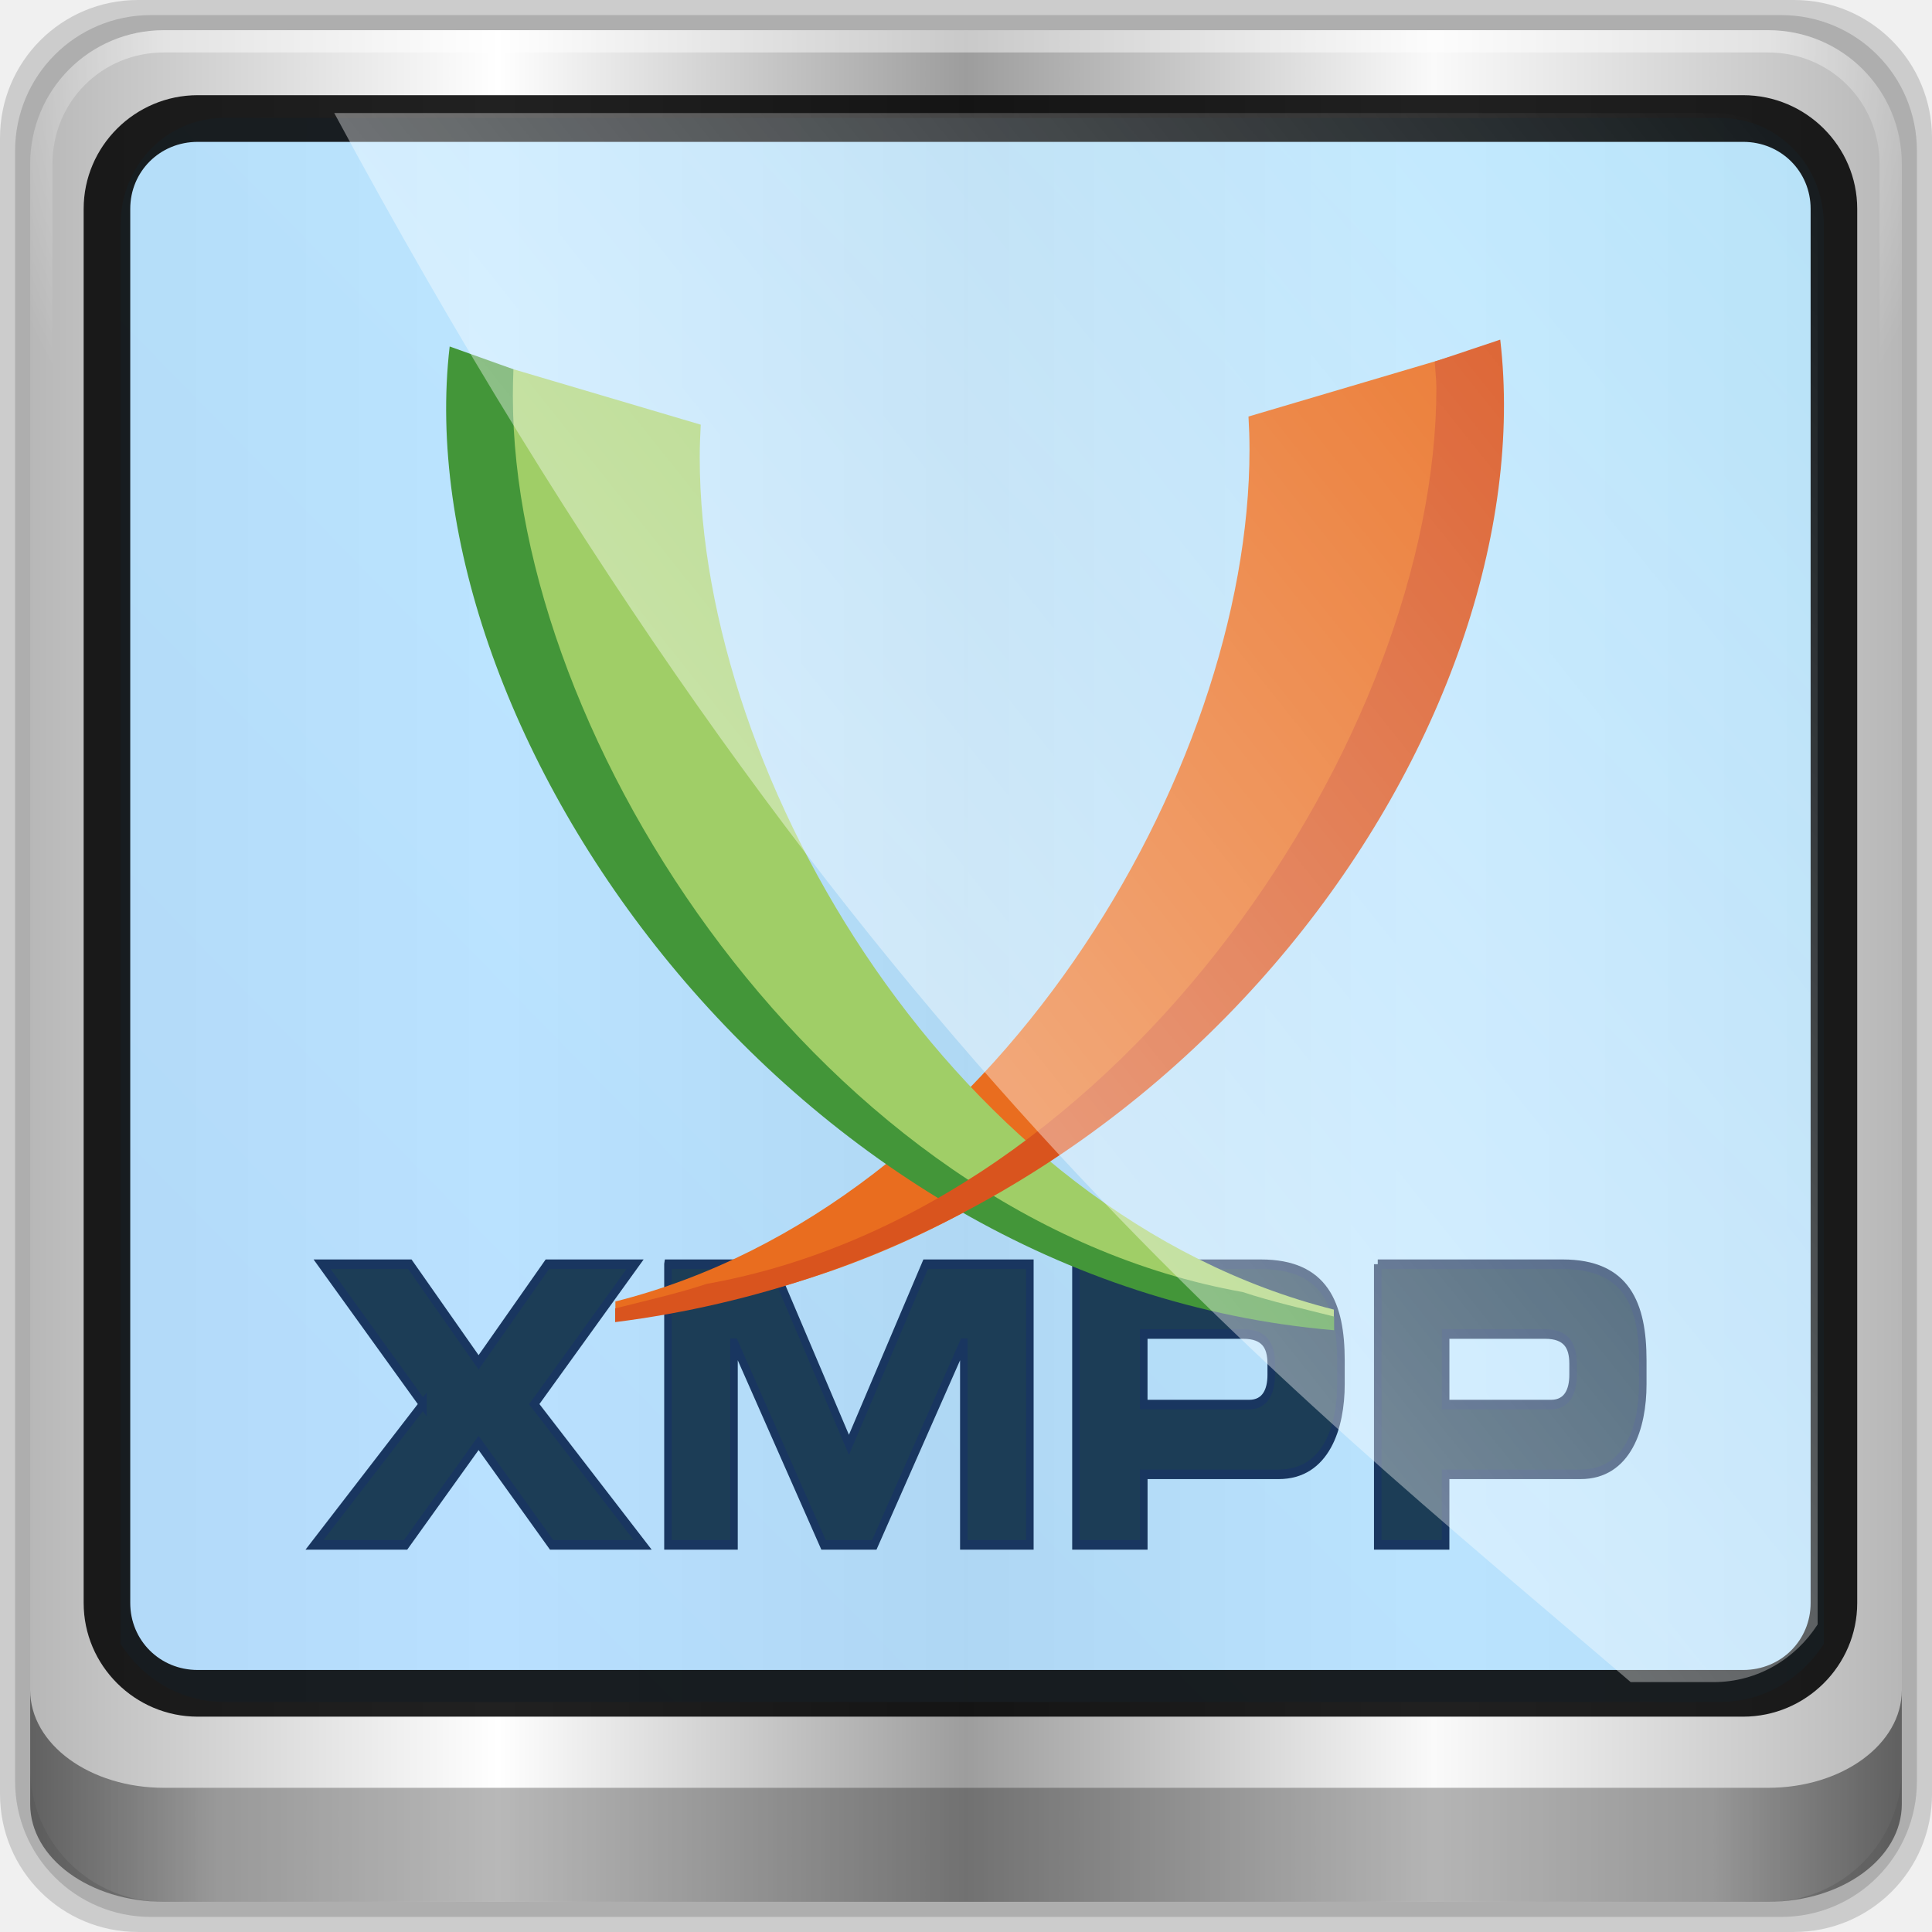
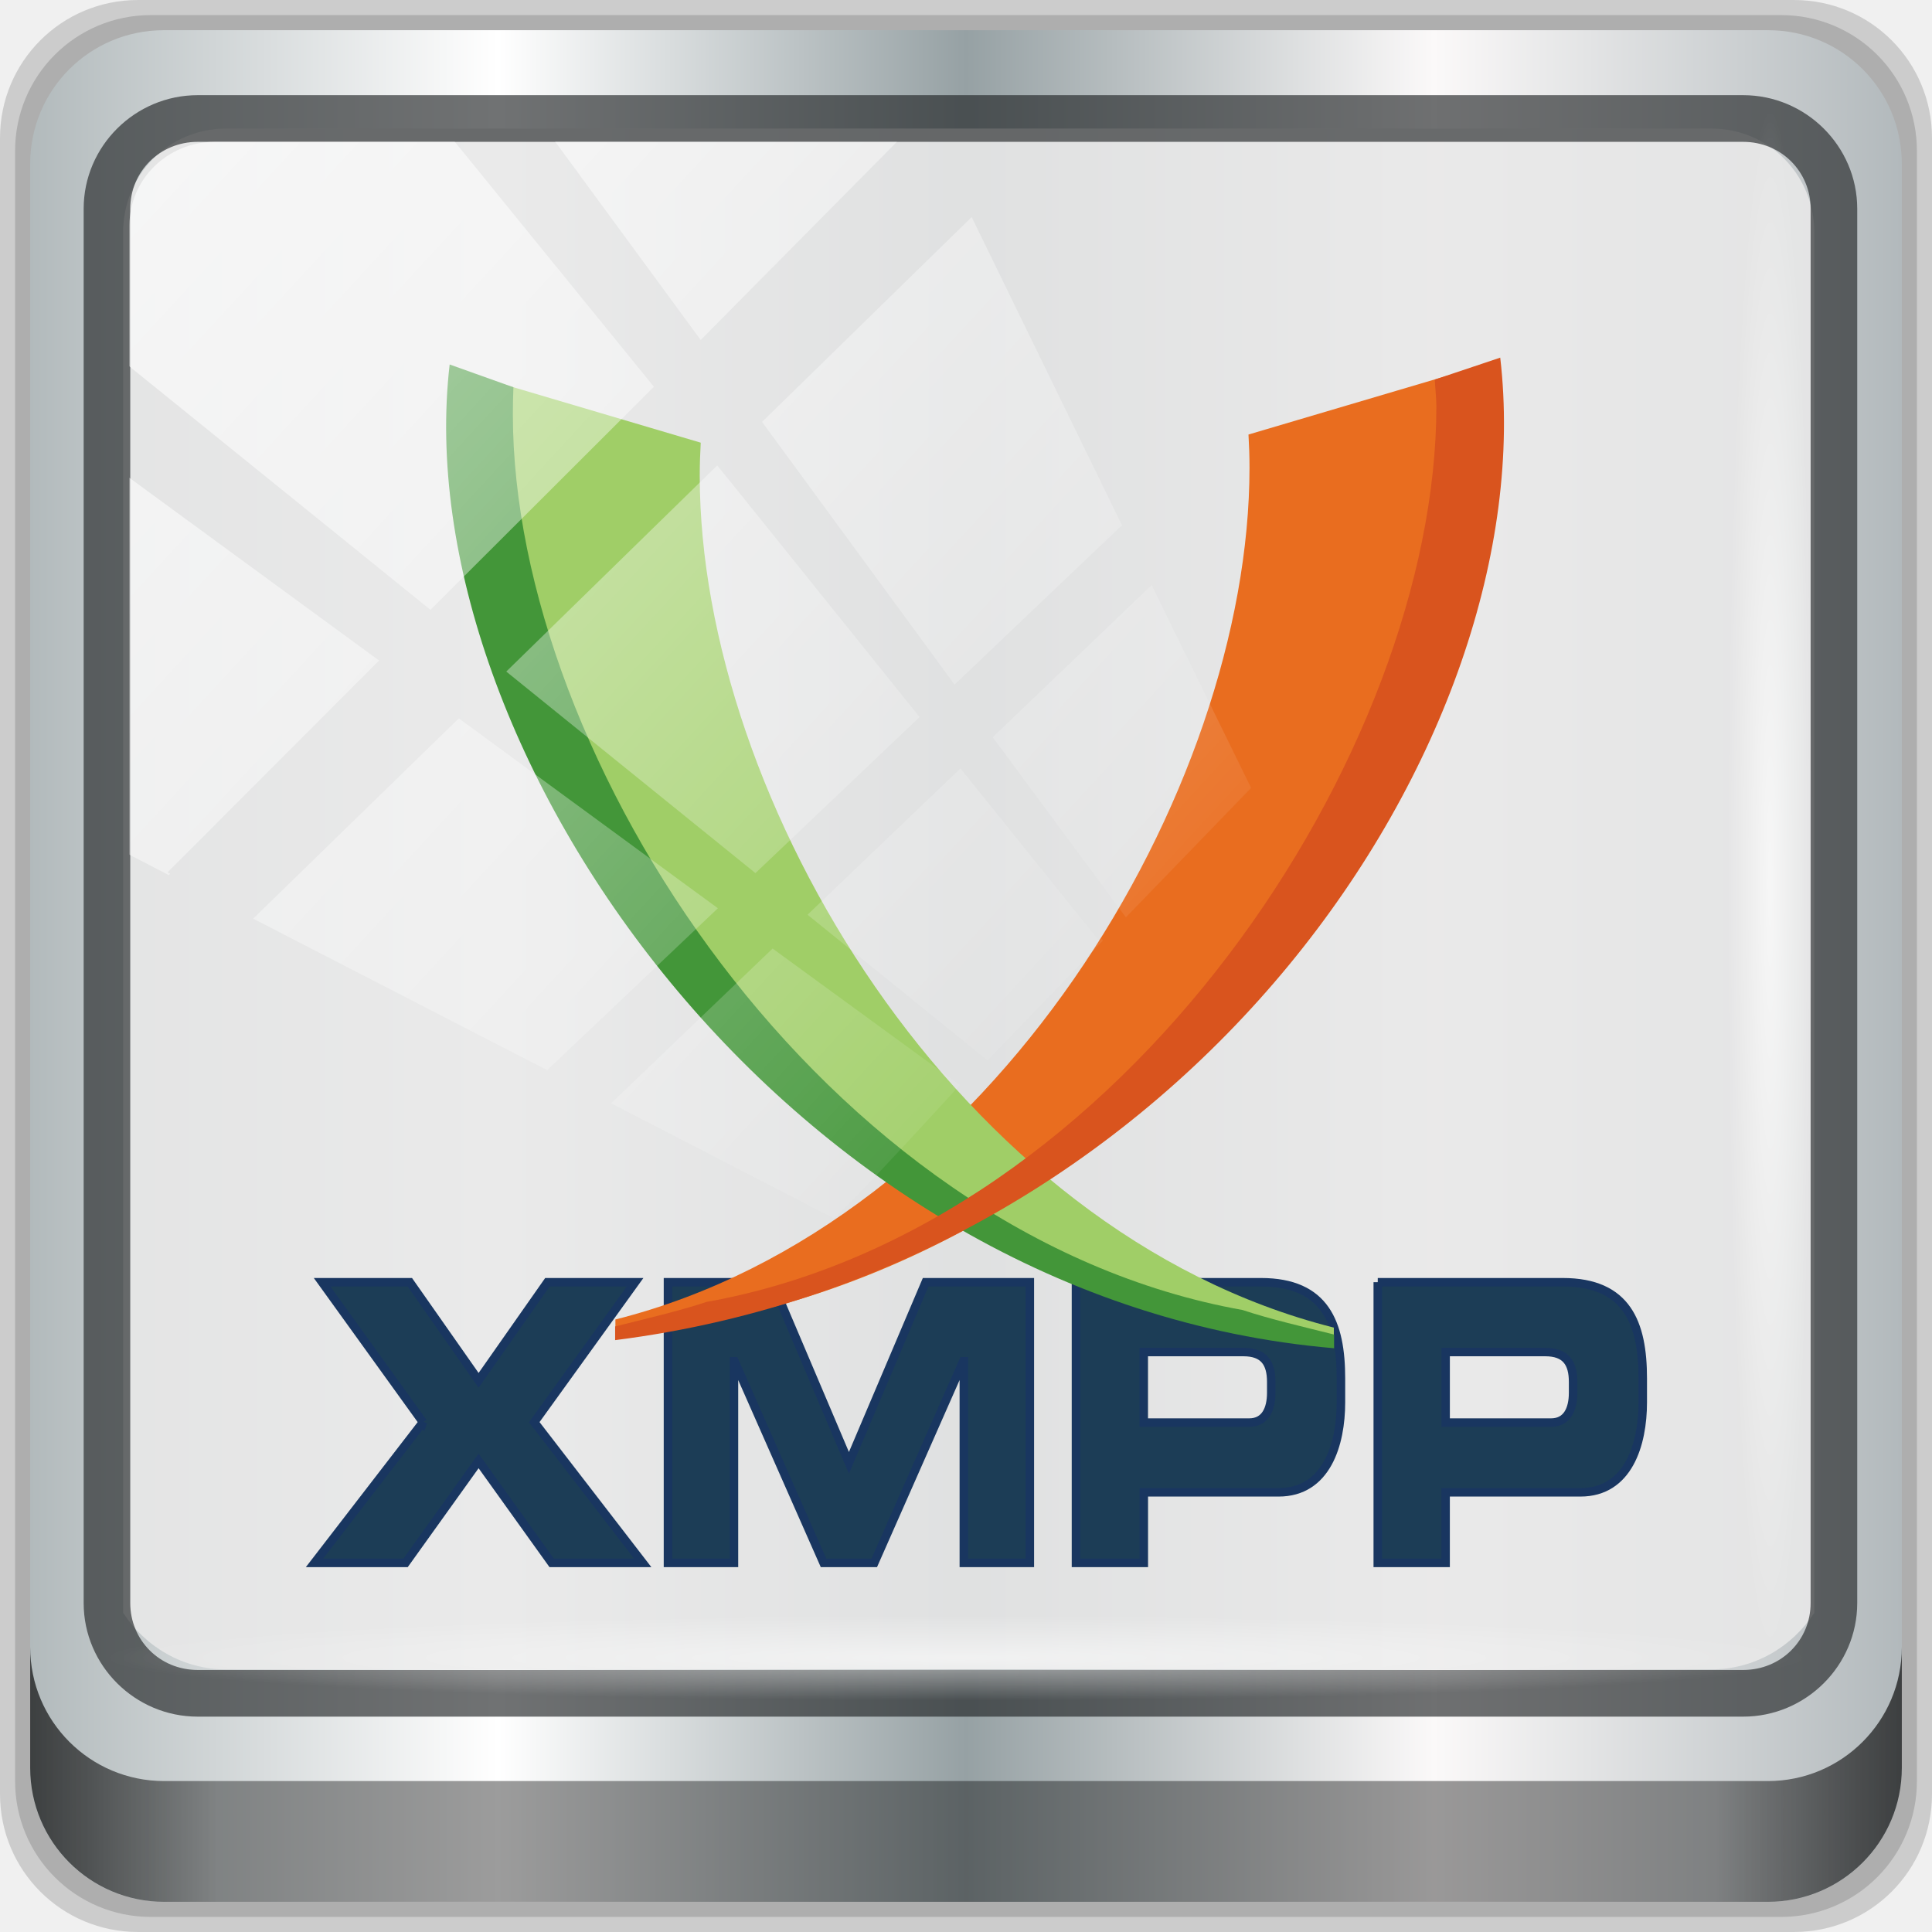
<svg xmlns="http://www.w3.org/2000/svg" xmlns:xlink="http://www.w3.org/1999/xlink" version="1.0" width="96" height="96" id="svg2408">
  <defs id="defs2410">
    <linearGradient id="linearGradient4282">
      <stop offset="0" style="stop-color:#b9ecff" id="stop4284" />
      <stop offset="1" style="stop-color:#b0dcff" id="stop4286" />
    </linearGradient>
    <linearGradient id="linearGradient3500">
      <stop style="stop-color:#984f01" offset="0" id="stop3502" />
      <stop style="stop-color:#6f3b2a" offset="1" id="stop3504" />
    </linearGradient>
    <linearGradient id="linearGradient4101">
      <stop id="stop4103" style="stop-color:#ffac2d" offset="0" />
      <stop id="stop4105" style="stop-color:#f57d00;stop-opacity:0" offset="1" />
    </linearGradient>
    <linearGradient x1="45.448" y1="92.54" x2="45.448" y2="7.017" id="ButtonShadow" gradientUnits="userSpaceOnUse" gradientTransform="scale(1.005865,0.994169)">
      <stop id="stop3750" style="stop-color:#000000" offset="0" />
      <stop id="stop3752" style="stop-color:#000000;stop-opacity:0.588" offset="1" />
    </linearGradient>
    <linearGradient id="linearGradient3737">
      <stop id="stop3739" style="stop-color:#ffffff" offset="0" />
      <stop id="stop3741" style="stop-color:#ffffff;stop-opacity:0" offset="1" />
    </linearGradient>
    <filter color-interpolation-filters="sRGB" id="filter3174">
      <feGaussianBlur id="feGaussianBlur3176" stdDeviation="1.71" />
    </filter>
    <linearGradient x1="36.357" y1="6" x2="36.357" y2="63.893" id="linearGradient3188" xlink:href="#linearGradient3737" gradientUnits="userSpaceOnUse" />
    <filter x="-0.192" y="-0.192" width="1.384" height="1.384" color-interpolation-filters="sRGB" id="filter3794">
      <feGaussianBlur id="feGaussianBlur3796" stdDeviation="5.28" />
    </filter>
    <linearGradient x1="48" y1="20.221" x2="48" y2="138.661" id="linearGradient3613" xlink:href="#linearGradient4101" gradientUnits="userSpaceOnUse" />
    <radialGradient cx="48" cy="90.172" r="42" fx="48" fy="90.172" id="radialGradient3619" xlink:href="#linearGradient3737" gradientUnits="userSpaceOnUse" gradientTransform="matrix(1.157313,0,0,0.9959077,-7.551021,0.1971319)" />
    <clipPath id="clipPath3613">
      <rect width="84" height="84" rx="6" ry="6" x="6" y="6" id="rect3615" style="fill:#ffffff" />
    </clipPath>
    <linearGradient x1="48" y1="90" x2="48" y2="5.988" id="linearGradient3617" xlink:href="#linearGradient5341" gradientUnits="userSpaceOnUse" />
    <linearGradient x1="45.448" y1="92.54" x2="45.448" y2="7.017" id="ButtonShadow-0" gradientUnits="userSpaceOnUse" gradientTransform="matrix(1.005865,0,0,0.994169,100,0)">
      <stop id="stop3750-8" style="stop-color:#000000" offset="0" />
      <stop id="stop3752-5" style="stop-color:#000000;stop-opacity:0.588" offset="1" />
    </linearGradient>
    <linearGradient x1="32.251" y1="6.132" x2="32.251" y2="90.239" id="linearGradient3780" xlink:href="#ButtonShadow-0" gradientUnits="userSpaceOnUse" gradientTransform="matrix(1.02381,0,0,1.011905,-1.142857,-98.07143)" />
    <linearGradient x1="32.251" y1="6.132" x2="32.251" y2="90.239" id="linearGradient3772" xlink:href="#ButtonShadow-0" gradientUnits="userSpaceOnUse" gradientTransform="matrix(1.02381,0,0,1.011905,-1.142857,-98.07143)" />
    <linearGradient x1="32.251" y1="6.132" x2="32.251" y2="90.239" id="linearGradient3725" xlink:href="#ButtonShadow-0" gradientUnits="userSpaceOnUse" gradientTransform="matrix(1.02381,0,0,1.011905,-1.142857,-98.07143)" />
    <linearGradient x1="32.251" y1="6.132" x2="32.251" y2="90.239" id="linearGradient3721" xlink:href="#ButtonShadow-0" gradientUnits="userSpaceOnUse" gradientTransform="translate(0,-97)" />
    <linearGradient x1="32.251" y1="6.132" x2="32.251" y2="90.239" id="linearGradient3026" xlink:href="#ButtonShadow-0" gradientUnits="userSpaceOnUse" gradientTransform="matrix(1.02381,0,0,1.011905,-1.142857,-98.07143)" />
    <linearGradient id="linearGradient5341">
      <stop id="stop5343" style="stop-color:#6a2700" offset="0" />
      <stop id="stop5345" style="stop-color:#c04700" offset="1" />
    </linearGradient>
    <radialGradient cx="373.028" cy="505.23" r="14.664" fx="373.028" fy="505.23" id="radialGradient3988-1" xlink:href="#linearGradient5360-6-2-2-6" gradientUnits="userSpaceOnUse" gradientTransform="matrix(-0.1397483,-0.05416471,0.0670341,-0.1293054,57.32029,111.8942)" />
    <linearGradient id="linearGradient5360-6-2-2-6">
      <stop id="stop5362-9-5-8-1" style="stop-color:#fbffce;stop-opacity:0.64" offset="0" />
      <stop id="stop5364-4-6-0-5" style="stop-color:#fbffce;stop-opacity:0" offset="1" />
    </linearGradient>
    <radialGradient cx="373.028" cy="505.23" r="14.664" fx="373.028" fy="505.23" id="radialGradient3991-6" xlink:href="#linearGradient5360-6-2-8" gradientUnits="userSpaceOnUse" gradientTransform="matrix(-0.2442364,-0.1089478,0.1171547,-0.2600871,87.88898,216.9222)" />
    <linearGradient id="linearGradient5360-6-2-8">
      <stop id="stop5362-9-5-2" style="stop-color:#fbffce" offset="0" />
      <stop id="stop5364-4-6-03" style="stop-color:#fbffce;stop-opacity:0" offset="1" />
    </linearGradient>
    <radialGradient cx="370.524" cy="503.762" r="14.664" fx="370.524" fy="503.762" id="radialGradient4012-8" xlink:href="#linearGradient5360-6-1" gradientUnits="userSpaceOnUse" gradientTransform="matrix(1.149404,-2.7368035e-6,2.7572658e-6,1.086716,-380.6341,-516.4779)" />
    <linearGradient id="linearGradient5360-6-1">
      <stop id="stop5362-9-2" style="stop-color:#fbffce;stop-opacity:0.728" offset="0" />
      <stop id="stop5364-4-20" style="stop-color:#ffb058;stop-opacity:0" offset="1" />
    </linearGradient>
    <linearGradient x1="373.001" y1="597.836" x2="375.797" y2="477.871" id="linearGradient4015-2" xlink:href="#linearGradient3798-1" gradientUnits="userSpaceOnUse" gradientTransform="matrix(0.212721,0,0,0.2152587,-31.93988,-59.15892)" />
    <linearGradient id="linearGradient3798-1">
      <stop id="stop3800-64" style="stop-color:#ff9d60" offset="0" />
      <stop id="stop3802-2" style="stop-color:#ffe1ba" offset="1" />
    </linearGradient>
-     <linearGradient xlink:href="#linearGradient12946" id="linearGradient13171" gradientUnits="userSpaceOnUse" x1="9.078" y1="3.013" x2="56.28" y2="-34.779" />
    <linearGradient id="linearGradient12946">
      <stop id="stop12948" offset="0" style="stop-color:#ffffff" />
      <stop id="stop12950" offset="1" style="stop-color:#ffffff;stop-opacity:0" />
    </linearGradient>
    <linearGradient gradientUnits="userSpaceOnUse" y2="-34.779" x2="56.28" y1="3.013" x1="9.078" id="linearGradient12954" xlink:href="#linearGradient12946" />
    <clipPath id="clipPath2973-9">
      <rect width="84" height="84" rx="6" ry="6" x="6" y="6" id="rect2975-6" style="fill:url(#linearGradient2977)" />
    </clipPath>
    <linearGradient id="linearGradient13087">
      <stop id="stop13089" style="stop-color:#ffffff" offset="0" />
      <stop id="stop13091" style="stop-color:#ffffff" offset="0.3" />
      <stop id="stop13093" style="stop-color:#f0f0f0" offset="0.9" />
      <stop id="stop13095" style="stop-color:#d2d2d2" offset="1" />
    </linearGradient>
    <radialGradient cx="48" cy="60" r="5" fx="48" fy="60" id="radialGradient3979-6" xlink:href="#linearGradient3674-5-0" gradientUnits="userSpaceOnUse" />
    <linearGradient id="linearGradient3983-2">
      <stop id="stop3985-6" style="stop-color:#ffffff" offset="0" />
      <stop id="stop3989-2" style="stop-color:#868686" offset="1" />
    </linearGradient>
    <linearGradient x1="43" y1="60" x2="53" y2="60" id="linearGradient3973-9" xlink:href="#linearGradient3983-2" gradientUnits="userSpaceOnUse" />
    <linearGradient id="linearGradient3917-6-8">
      <stop id="stop3919-2" style="stop-color:#000000" offset="0" />
      <stop id="stop3921-7" style="stop-color:#000000;stop-opacity:0" offset="1" />
    </linearGradient>
    <linearGradient x1="17" y1="48" x2="120" y2="48" id="linearGradient3923-1-6" xlink:href="#linearGradient3917-6-8" gradientUnits="userSpaceOnUse" gradientTransform="matrix(0,1,-1,0,96,0)" />
    <linearGradient id="linearGradient3899-9">
      <stop id="stop3901-8" style="stop-color:#ffffff" offset="0" />
      <stop id="stop3981-6" style="stop-color:#ffffff;stop-opacity:0.412" offset="0.5" />
      <stop id="stop3903-5" style="stop-color:#868686" offset="1" />
    </linearGradient>
    <linearGradient x1="13" y1="48" x2="83" y2="48" id="linearGradient3905-4" xlink:href="#linearGradient3899-9" gradientUnits="userSpaceOnUse" gradientTransform="matrix(0,1,-1,0,96,0)" />
    <linearGradient id="linearGradient3893-7">
      <stop id="stop3895-3" style="stop-color:#ffffff" offset="0" />
      <stop id="stop3897-5" style="stop-color:#a2a2a2" offset="1" />
    </linearGradient>
    <radialGradient cx="48.001" cy="46.058" r="3" fx="48.001" fy="46.058" id="radialGradient3901-4" xlink:href="#linearGradient3893-7" gradientUnits="userSpaceOnUse" />
    <filter color-interpolation-filters="sRGB" id="filter3944-7">
      <feGaussianBlur id="feGaussianBlur3946-6" stdDeviation="0.436" />
    </filter>
    <linearGradient id="linearGradient3674-5-0">
      <stop id="stop3676-0-2" style="stop-color:#ffffff" offset="0" />
      <stop id="stop3684-9" style="stop-color:#ffffff" offset="0.3" />
      <stop id="stop3925-8-3" style="stop-color:#f0f0f0" offset="0.9" />
      <stop id="stop3678-8-8" style="stop-color:#d2d2d2" offset="1" />
    </linearGradient>
    <radialGradient cx="48" cy="48" r="32" fx="48" fy="48" id="radialGradient3682-9" xlink:href="#linearGradient3674-5-0" gradientUnits="userSpaceOnUse" />
    <linearGradient id="linearGradient3873-7">
      <stop id="stop3875-0" style="stop-color:#f0f0f0" offset="0" />
      <stop id="stop3877-20-4" style="stop-color:#b4b4b4" offset="1" />
    </linearGradient>
    <linearGradient x1="16" y1="48" x2="80" y2="48" id="linearGradient3879-8-8" xlink:href="#linearGradient3873-7" gradientUnits="userSpaceOnUse" />
    <filter color-interpolation-filters="sRGB" id="filter3174-4">
      <feGaussianBlur id="feGaussianBlur3176-3" stdDeviation="1.71" />
    </filter>
    <linearGradient id="linearGradient3832-0-6-1-1">
      <stop id="stop3834-6-3-7-1" offset="0" style="stop-color:#000000" />
      <stop style="stop-color:#000000;stop-opacity:0.588" offset="0.1" id="stop3872-2-4" />
      <stop id="stop3844-6-2-7-6" offset="0.9" style="stop-color:#000000;stop-opacity:0.588" />
      <stop id="stop3836-5-0-2-9" offset="1" style="stop-color:#000000" />
    </linearGradient>
-     <linearGradient y2="82.984" x2="-10.188" y1="82.984" x1="-94" gradientTransform="matrix(1,0,0,0.730891,200,23.0967)" gradientUnits="userSpaceOnUse" id="linearGradient4104" xlink:href="#linearGradient3832-0-6-1-1" />
    <linearGradient id="linearGradient4091-0-3-0-7">
      <stop id="stop4093-3-6-4-2" offset="0" style="stop-color:#ffffff" />
      <stop style="stop-color:#ffffff" offset="0.8" id="stop4099-6-1-8-3" />
      <stop id="stop4095-1-0-7-9" offset="1" style="stop-color:#ffffff;stop-opacity:0" />
    </linearGradient>
-     <radialGradient r="42" fy="-27" fx="48" cy="-27" cx="48" gradientTransform="matrix(-1.072173,0,0,-0.8750202,199.4643,-19.12555)" gradientUnits="userSpaceOnUse" id="radialGradient4102" xlink:href="#linearGradient4091-0-3-0-7" />
    <linearGradient id="linearGradient6139-0">
      <stop style="stop-color:#b7b7b7" offset="0" id="stop6141-2" />
      <stop id="stop6151-0" offset="0.25" style="stop-color:#ffffff" />
      <stop id="stop6147-1" offset="0.5" style="stop-color:#9d9d9d" />
      <stop style="stop-color:#fafafa" offset="0.75" id="stop6149-4" />
      <stop style="stop-color:#b7b7b7" offset="1" id="stop6143-4" />
    </linearGradient>
-     <linearGradient y2="47" x2="90" y1="47" x1="6" gradientTransform="matrix(1.135375,0,0,1.133663,-40.03712,-46.78764)" gradientUnits="userSpaceOnUse" id="linearGradient4098" xlink:href="#linearGradient6139-0" />
-     <linearGradient xlink:href="#linearGradient4282" id="linearGradient3506" x1="217.746" y1="-24.669" x2="120.294" y2="70.649" gradientUnits="userSpaceOnUse" />
    <linearGradient x1="373.001" y1="597.836" x2="375.797" y2="477.871" id="linearGradient4015-2-1" xlink:href="#linearGradient3798-1-1" gradientUnits="userSpaceOnUse" gradientTransform="matrix(0.212721,0,0,0.2152587,-31.93988,-59.15892)" />
    <linearGradient id="linearGradient3798-1-1">
      <stop id="stop3800-64-1" style="stop-color:#ff9d60" offset="0" />
      <stop id="stop3802-2-7" style="stop-color:#ffe1ba" offset="1" />
    </linearGradient>
    <radialGradient cx="370.524" cy="503.762" r="14.664" fx="370.524" fy="503.762" id="radialGradient4012-8-0" xlink:href="#linearGradient5360-6-1-3" gradientUnits="userSpaceOnUse" gradientTransform="matrix(1.149404,-2.7368035e-6,2.7572658e-6,1.086716,-380.6341,-516.4779)" />
    <linearGradient id="linearGradient5360-6-1-3">
      <stop id="stop5362-9-2-6" style="stop-color:#fbffce;stop-opacity:0.728" offset="0" />
      <stop id="stop5364-4-20-7" style="stop-color:#ffb058;stop-opacity:0" offset="1" />
    </linearGradient>
    <radialGradient cx="373.028" cy="505.23" r="14.664" fx="373.028" fy="505.23" id="radialGradient3991-6-5" xlink:href="#linearGradient5360-6-2-8-8" gradientUnits="userSpaceOnUse" gradientTransform="matrix(-0.2442364,-0.1089478,0.1171547,-0.2600871,87.88898,216.9222)" />
    <linearGradient id="linearGradient5360-6-2-8-8">
      <stop id="stop5362-9-5-2-0" style="stop-color:#fbffce" offset="0" />
      <stop id="stop5364-4-6-03-1" style="stop-color:#fbffce;stop-opacity:0" offset="1" />
    </linearGradient>
    <radialGradient cx="373.028" cy="505.23" r="14.664" fx="373.028" fy="505.23" id="radialGradient3988-1-7" xlink:href="#linearGradient5360-6-2-2-6-1" gradientUnits="userSpaceOnUse" gradientTransform="matrix(-0.1397483,-0.05416471,0.0670341,-0.1293054,57.32029,111.8942)" />
    <linearGradient id="linearGradient5360-6-2-2-6-1">
      <stop id="stop5362-9-5-8-1-4" style="stop-color:#fbffce;stop-opacity:0.64" offset="0" />
      <stop id="stop5364-4-6-0-5-5" style="stop-color:#fbffce;stop-opacity:0" offset="1" />
    </linearGradient>
+     <linearGradient xlink:href="#linearGradient6139-0-3" id="linearGradient4071" gradientUnits="userSpaceOnUse" gradientTransform="matrix(1.135375,0,0,1.133663,-40.03713,-46.78768)" x1="6" y1="47" x2="90" y2="47" />
+     <linearGradient id="linearGradient6139-0-3">
+       <stop id="stop6141-2-6" offset="0" style="stop-color:#b2babc;stop-opacity:1" />
+       <stop style="stop-color:#ffffff;stop-opacity:1;" offset="0.25" id="stop6151-0-7" />
+       <stop style="stop-color:#96a1a4;stop-opacity:1" offset="0.5" id="stop6147-1-5" />
+       <stop id="stop6149-4-3" offset="0.75" style="stop-color:#fbf9f9;stop-opacity:1;" />
+       <stop id="stop6143-4-5" offset="1" style="stop-color:#b2b9bc;stop-opacity:1" />
+     </linearGradient>
+     <linearGradient gradientTransform="matrix(1.0255,0,0,1.023954,-34.76313,-42.6553)" xlink:href="#linearGradient3832-0-6-1-1" id="linearGradient4129" x1="1.5" y1="88.172" x2="94.5" y2="88.172" gradientUnits="userSpaceOnUse" />
+     <radialGradient xlink:href="#linearGradient3737" id="radialGradient7462" gradientUnits="userSpaceOnUse" gradientTransform="matrix(1,0,0,0.05036905,-2.7362053e-6,39.43174)" cx="13.948" cy="44.893" fx="13.948" fy="44.893" r="43.199" />
+     <radialGradient xlink:href="#linearGradient3737" id="radialGradient7464" gradientUnits="userSpaceOnUse" gradientTransform="matrix(0.9096059,0,0,0.0504451,-10.35518,-57.7045)" cx="13.948" cy="44.893" fx="13.948" fy="44.893" r="43.199" />
+     <linearGradient xlink:href="#linearGradient3737" id="linearGradient4767" gradientUnits="userSpaceOnUse" x1="2.771" y1="-28.642" x2="50.528" y2="14.514" />
+     <clipPath id="clipPath4156-4-1" clipPathUnits="userSpaceOnUse">
+       <path id="path4158-0-8" d="m 27.046,-55.695 -14.214,13.321 h 0.061 l 15.653,21.771 10.231,-10.546 C 38.562,-32.302 27.468,-54.819 27.046,-55.695 Z M 9.647,-39.383 -5.241,-25.321 15.988,-7.806 26.372,-18.383 Z m 31.491,12.951 -9.741,9.714 8.945,12.458 7.781,-7.555 z m -49.84,4.379 -13.754,12.982 26.283,13.846 0.061,-0.062 -0.123,-0.062 L 13.599,-5.401 -8.702,-22.053 Z m 38.015,7.401 -9.803,9.775 11.579,9.559 7.628,-7.401 -8.669,-11.009 z m 20.187,5.674 -7.383,7.216 6.188,8.542 5.82,-6.137 z m -32.195,6.322 -9.557,9.498 13.662,7.185 7.934,-7.678 z m 23.312,2.374 -7.107,6.938 8.363,6.907 5.361,-5.674 -0.061,-0.092 -0.092,0.123 -6.464,-8.203 z m -8.73,8.542 -7.505,7.339 10.354,5.458 c 1.397,-1.321 5.675,-6.123 5.851,-6.322 z" style="opacity:0.6;fill:#ffffff;fill-opacity:1;stroke:none" />
+     </clipPath>
+     <clipPath clipPathUnits="userSpaceOnUse" id="clipPath4355-7">
+       <rect style="fill:#ffffff;fill-opacity:1;fill-rule:nonzero;stroke:none" id="rect4357-5" width="84" height="80" x="6" y="6" rx="6" ry="6" />
+     </clipPath>
+     <clipPath clipPathUnits="userSpaceOnUse" id="clipPath4355-9">
+       <rect style="fill:#ffffff;fill-opacity:1;fill-rule:nonzero;stroke:none" id="rect4357-1" width="84" height="80" x="6" y="6" rx="6" ry="6" />
+     </clipPath>
+     <clipPath clipPathUnits="userSpaceOnUse" id="clipPath4355-1">
+       <rect style="fill:#ffffff;fill-opacity:1;fill-rule:nonzero;stroke:none" id="rect4357-9" width="84" height="80" x="6" y="6" rx="6" ry="6" />
+     </clipPath>
+     <clipPath clipPathUnits="userSpaceOnUse" id="clipPath3943-52-0">
+       <path id="path3945-4-1" d="m 69.781,20.844 -5,3.438 c 5.587,5.537 9,13.328 9,21.812 0,8.434 -3.377,16.096 -8.906,21.625 l 5,3.438 C 76.078,64.576 80,55.844 80,46.094 c 2e-6,-9.797 -3.963,-18.66 -10.219,-25.25 z M 40,24.062 28.906,36.219 H 21.5 c -0.823,0 -1.5,0.677 -1.5,1.5 v 1 14.844 1 c 0,0.823 0.684,1.61 1.5,1.5 h 7.406 L 40,68 V 66 26.062 Z m 20.594,3.281 -5,3.438 L 55.5,30.875 c 3.938,3.89 6.406,9.25 6.406,15.219 0,5.921 -2.43,11.148 -6.312,15.031 l 0.094,0.094 5.094,3.438 c 4.475,-4.908 7.25,-11.402 7.25,-18.562 0,-7.231 -2.879,-13.831 -7.438,-18.75 z m -9.25,6.5 -5.219,3.625 c 2.222,2.218 3.719,5.24 3.719,8.625 0,3.337 -1.459,6.228 -3.625,8.438 l 5.219,3.625 c 2.822,-3.237 4.531,-7.434 4.531,-12.062 0,-4.673 -1.754,-9.001 -4.625,-12.25 z" style="color:#000000;display:inline;overflow:visible;visibility:visible;opacity:0.8;fill:#ff00ff;fill-opacity:1;fill-rule:nonzero;stroke:none;stroke-width:1;marker:none;enable-background:accumulate" />
+     </clipPath>
  </defs>
  <g transform="translate(-4.4706248e-7,32)" id="layer1-3">
    <g id="g12958" transform="matrix(0.9751338,0,0,0.9766061,33.8987,9.657379)">
-       <path transform="matrix(1.029032,0,0,1.029032,-0.4198319,-0.1885519)" style="opacity:0.15;fill:#000000" d="m 55.463,-41.269 -82.003,0 c -3.786,0 -6.834,3.043 -6.834,6.823 l 0,81.88 c 0,3.78 3.048,6.823 6.834,6.823 l 82.003,0 c 3.786,0 6.834,-3.043 6.834,-6.823 l 0,-81.88 c 0,-3.78 -3.048,-6.823 -6.834,-6.823 z" id="path3315" />
-       <path transform="matrix(1.029032,0,0,1.029032,-0.4198319,-0.1885519)" id="path4112" d="m 54.822,-40.522 -80.722,0 c -3.727,0 -6.727,2.996 -6.727,6.717 l 0,80.6 c 0,3.721 3,6.717 6.727,6.717 l 80.722,0 c 3.727,0 6.727,-2.996 6.727,-6.717 l 0,-80.6 c 0,-3.721 -3,-6.717 -6.727,-6.717 z" style="opacity:0.15;fill:#000000" />
-       <path style="fill:url(#linearGradient4098)" d="m 55.334,-41.119 -81.747,0 c -3.774,0 -6.812,3.034 -6.812,6.802 l 0,81.624 c 0,3.768 3.038,6.802 6.812,6.802 l 81.747,0 c 3.774,0 6.812,-3.034 6.812,-6.802 l 0,-81.624 c 0,-3.768 -3.038,-6.802 -6.812,-6.802 z" id="rect4251-1" />
-       <g id="g3272" transform="matrix(1.135375,0,0,1.133663,-153.5746,-46.2208)">
-         <path id="path3400-6" d="m 114.717,8.437 c -2.598,0 -4.661,2.125 -4.661,4.802 l 0,19.897 0,6.722 0,37.063 c 0.998,1.564 2.701,2.611 4.661,2.611 l 3.729,0 59.664,0 3.729,0 c 1.961,0 3.663,-1.047 4.661,-2.611 l 0,-37.063 0,-6.722 0,-19.897 c 0,-2.677 -2.063,-4.802 -4.661,-4.802 z" style="opacity:0.88;fill:url(#linearGradient3506)" />
-         <path id="path4236-5" d="m 112,4.5 c -3.324,0 -6,2.676 -6,6 l 0,15 1,0 0,-15 c 0,-2.787 2.213,-5 5,-5 l 72,0 c 2.787,0 5,2.213 5,5 l 0,15 1,0 0,-15 c 0,-3.324 -2.676,-6 -6,-6 l -72,0 z" style="opacity:0.45;fill:url(#radialGradient4102)" />
-         <path style="opacity:0.47;fill:url(#linearGradient4104)" d="m 106,78.998 0,0.731 0,0.731 0,0.731 0,1.462 0,1.462 C 106,86.544 108.676,88.5 112,88.5 l 72,0 c 3.324,0 6,-1.956 6,-4.385 l 0,-1.462 0,-1.462 0,-0.731 0,-0.731 0,-0.731 c 0,2.429 -2.676,4.385 -6,4.385 l -72,0 c -3.324,0 -6,-1.956 -6,-4.385 z" id="path4242-5" />
-         <g id="g4329" transform="matrix(0.4425702,0,0,0.4425703,70.82107,57.70841)">
-           <g id="g3917" transform="matrix(0.8804931,0,0,0.8804931,16.59322,2.843637)">
-             <g style="fill:#1c3d56;stroke:#193660" transform="matrix(0.8676863,0,0,1.100367,104.0226,-164.9656)" id="g4349">
-               <path id="path4315" d="M 14.576,166.71 1.188,152.06 h 11.643 l 9.127,10.268 9.129,-10.268 H 42.73 l -13.387,14.646 14.401,14.728 h -12.09 l -9.697,-10.67 -9.693,10.67 H 0.172 l 14.404,-14.73 z" />
-               <path id="path4317" d="M 47.096,152.06 H 60.932 L 71.115,170.965 81.298,152.06 H 95.13 v 29.374 h -8.762 v -21.096 h -0.08 L 74.481,181.434 H 67.748 L 55.941,160.338 h -0.082 v 21.096 h -8.764 v -29.37 z" />
-               <path id="path4319" d="m 101.25,152.06 h 24.546 c 8.559,0 10.628,4.302 10.628,10.063 v 2.516 c 0,4.381 -1.908,9.41 -8.275,9.41 h -17.894 v 7.385 h -9.005 v -29.38 z m 9,14.69 h 13.997 c 2.109,0 2.924,-1.377 2.924,-3.123 v -1.135 c 0,-1.99 -0.976,-3.127 -3.694,-3.127 H 110.25 v 7.38 z" />
-               <path id="path4321" d="m 141.31,152.06 h 24.546 c 8.561,0 10.63,4.302 10.63,10.063 v 2.516 c 0,4.381 -1.907,9.41 -8.275,9.41 h -17.893 v 7.385 h -9.008 v -29.38 z m 9.01,14.69 h 13.996 c 2.11,0 2.922,-1.377 2.922,-3.123 v -1.135 c 0,-1.99 -0.974,-3.127 -3.693,-3.127 H 150.32 v 7.38 z" />
-             </g>
-             <g transform="matrix(0.9631496,0,0,0.9631496,95.94705,-112.5719)" id="g4341">
-               <path id="path4296" d="m 136.29,14.189 c 0.077,1.313 -1.786,0.968 -1.786,2.293 0,38.551 -44.72,96.831 -89.847,108.19 v 1.182 c 59.957,-5.51 126.73,-66.8 128.24,-125.85 l -36.6,14.189 z" style="fill:url(#SVGID_1_)" />
-               <path id="path4298" d="m 120.23,17.96 c 0.077,1.313 0.121,2.633 0.121,3.958 0,38.551 -30.7,90.497 -75.827,101.86 v 1.637 c 59.065,-3.823 105.81,-63.023 105.81,-109.2 0,-2.375 -0.125,-4.729 -0.371,-7.056 l -29.73,8.796 z" style="fill:#e96d1f" />
-               <path id="path4307" d="m 36.599,14.189 c -0.077,1.313 1.787,0.968 1.787,2.293 0,38.551 46.558,97.366 91.688,108.73 v 1.639 C 70.121,121.331 1.514,59.051 0.004,0.001 L 36.603,14.19 Z" style="fill:url(#SVGID_2_)" />
-               <path id="path4309" d="m 54.731,18.932 c -0.076,1.313 -0.12,2.63 -0.12,3.957 0,38.551 30.699,90.497 75.827,101.86 v 1.639 c -59.044,-2.79 -105.81,-63.024 -105.81,-109.2 0,-2.375 0.128,-4.729 0.371,-7.056 l 29.73,8.798 z" style="fill:#a0ce67" />
-               <path id="path4311" d="m 24.713,9.583 7.617,2.722 c -0.041,0.962 -0.066,2.254 -0.066,3.225 0,41.219 37.271,98.204 87.272,107.12 3.245,1.088 7.538,2.077 10.932,2.931 v 1.638 C 65.214,121.659 19.368,55.353 24.708,9.579 Z" style="fill:#439639" />
-               <path id="path4313" d="m 150.34,8.76 -7.833,2.625 c 0.041,0.963 0.191,2.203 0.191,3.173 0,41.219 -37.272,98.205 -87.274,107.12 -3.243,1.089 -7.538,2.077 -10.93,2.932 v 1.639 c 68.344,-8.66 111.18,-71.719 105.84,-117.49 z" style="fill:#d9541e" />
-             </g>
-           </g>
-         </g>
+       <path style="display:inline;opacity:0.15;fill:#000000;fill-opacity:1;fill-rule:nonzero;stroke:none;stroke-width:1.025" d="m 56.653,-42.655 h -84.384 c -3.896,0 -7.032,3.132 -7.032,7.021 v 84.257 c 0,3.89 3.136,7.021 7.032,7.021 h 84.384 c 3.896,0 7.032,-3.132 7.032,-7.021 V -35.634 c 0,-3.89 -3.136,-7.021 -7.032,-7.021 z" id="path3288" />
+       <path id="path4085" d="m 55.994,-41.887 h -83.066 c -3.835,0 -6.922,3.083 -6.922,6.912 v 82.94 c 0,3.829 3.087,6.912 6.922,6.912 h 83.066 c 3.835,0 6.922,-3.083 6.922,-6.912 v -82.94 c 0,-3.829 -3.087,-6.912 -6.922,-6.912 z" style="display:inline;opacity:0.15;fill:#000000;fill-opacity:1;fill-rule:nonzero;stroke:none;stroke-width:1.025" />
+       <path style="display:inline;fill:url(#linearGradient4071);fill-opacity:1;fill-rule:nonzero;stroke:none;stroke-width:1.025" d="m 55.334,-41.119 h -81.747 c -3.774,0 -6.812,3.034 -6.812,6.802 v 81.624 c 0,3.768 3.038,6.802 6.812,6.802 h 81.747 c 3.774,0 6.812,-3.034 6.812,-6.802 v -81.624 c 0,-3.768 -3.038,-6.802 -6.812,-6.802 z" id="rect4251-1-0" />
+       <path style="display:inline;opacity:0.9;fill:#e8e8e8;fill-opacity:1;fill-rule:nonzero;stroke:none;stroke-width:1.055" d="m -23.235,-36.115 c -2.929,0 -5.255,2.343 -5.255,5.295 v 21.941 7.413 40.87 c 1.125,1.725 3.045,2.879 5.255,2.879 h 4.204 67.261 4.204 c 2.21,0 4.13,-1.154 5.255,-2.879 V -1.467 -8.88 -30.82 c 0,-2.952 -2.325,-5.295 -5.255,-5.295 z" id="path3400-6-9" />
+       <path id="path4989-3" d="m -24.688,-37.813 c -3.196,0 -5.812,2.6 -5.812,5.781 v 70.938 c 0,3.181 2.616,5.781 5.812,5.781 h 78.75 c 3.196,0 5.813,-2.6 5.813,-5.781 v -70.938 c 0,-3.181 -2.616,-5.781 -5.813,-5.781 z m 0,2.375 h 78.75 c 1.936,0 3.438,1.516 3.438,3.406 v 70.938 c 0,1.891 -1.501,3.406 -3.438,3.406 h -78.75 c -1.936,0 -3.438,-1.516 -3.438,-3.406 v -70.938 c 0,-1.891 1.501,-3.406 3.438,-3.406 z" style="color:#000000;font-style:normal;font-variant:normal;font-weight:normal;font-stretch:normal;font-size:medium;line-height:normal;font-family:Sans;-inkscape-font-specification:Sans;text-indent:0;text-align:start;text-decoration:none;text-decoration-line:none;letter-spacing:normal;word-spacing:normal;text-transform:none;writing-mode:lr-tb;direction:ltr;baseline-shift:baseline;text-anchor:start;display:inline;overflow:visible;visibility:visible;fill:#1f2224;fill-opacity:0.633;stroke:none;stroke-width:2.434;marker:none;enable-background:accumulate" />
+       <path style="display:inline;opacity:0.658;fill:url(#linearGradient4129);fill-opacity:1;fill-rule:nonzero;stroke:none;stroke-width:1.025" d="m -33.225,41.149 v 6.144 c 0,3.768 3.052,6.816 6.826,6.816 h 81.72 c 3.774,0 6.826,-3.047 6.826,-6.816 v -6.144 c 0,3.768 -3.052,6.816 -6.826,6.816 h -81.72 c -3.774,0 -6.826,-3.047 -6.826,-6.816 z" id="path4118" />
+       <rect style="opacity:0.55;fill:url(#radialGradient7462);fill-opacity:1;stroke:none;stroke-width:1.025" id="rect4131" width="86.398" height="4.352" x="-29.251" y="39.517" rx="4.358" ry="4.352" />
+       <rect ry="4.358" rx="4.352" y="-57.619" x="-36.962" height="4.358" width="78.588" id="rect4141" style="opacity:0.669;fill:url(#radialGradient7464);fill-opacity:1;stroke:none;stroke-width:1.025" transform="rotate(90)" />
+       <g transform="translate(-10.20271,112.9766)" id="g1116">
+         <path d="m -3.007,-83.27 -5.14,-7.121 h 4.47 l 3.504,4.991 3.505,-4.991 h 4.47 l -5.139,7.119 5.528,7.159 h -4.641 l -3.723,-5.187 -3.721,5.187 h -4.642 l 5.53,-7.16 z" id="path4315" style="fill:#1c3d56;stroke:#193660;stroke-width:0.432" />
+         <path d="m 9.477,-90.392 h 5.312 l 3.909,9.19 3.909,-9.19 h 5.31 v 14.279 h -3.364 v -10.255 h -0.031 l -4.533,10.255 h -2.585 l -4.533,-10.255 h -0.031 v 10.255 H 9.477 v -14.277 z" id="path4317" style="fill:#1c3d56;stroke:#193660;stroke-width:0.432" />
+         <path d="m 30.267,-90.392 h 9.423 c 3.286,0 4.08,2.091 4.08,4.892 v 1.223 c 0,2.13 -0.732,4.574 -3.177,4.574 H 33.724 v 3.59 h -3.457 v -14.282 z m 3.455,7.141 h 5.373 c 0.81,0 1.123,-0.669 1.123,-1.518 v -0.552 c 0,-0.967 -0.375,-1.52 -1.418,-1.52 h -5.078 v 3.587 z" id="path4319" style="fill:#1c3d56;stroke:#193660;stroke-width:0.432" />
+         <path d="m 45.645,-90.392 h 9.423 c 3.287,0 4.081,2.091 4.081,4.892 v 1.223 c 0,2.13 -0.732,4.574 -3.177,4.574 h -6.869 v 3.59 h -3.458 v -14.282 z m 3.459,7.141 h 5.373 c 0.81,0 1.122,-0.669 1.122,-1.518 v -0.552 c 0,-0.967 -0.374,-1.52 -1.418,-1.52 h -5.077 v 3.587 z" id="path4321" style="fill:#1c3d56;stroke:#193660;stroke-width:0.432" />
+         <path style="fill:url(#SVGID_1_);stroke-width:0.426" d="m 45.902,-135.126 c 0.033,0.559 -0.761,0.412 -0.761,0.976 0,16.403 -19.056,41.2 -38.286,46.033 v 0.503 C 32.404,-89.958 60.858,-116.037 61.501,-141.162 l -15.596,6.037 z" id="path4296" />
+         <path style="fill:#e96d1f;stroke-width:0.426" d="m 39.058,-133.521 c 0.033,0.559 0.052,1.12 0.052,1.684 0,16.403 -13.082,38.505 -32.312,43.34 v 0.697 C 31.967,-89.427 51.886,-114.616 51.886,-134.264 c 0,-1.011 -0.053,-2.012 -0.158,-3.002 l -12.669,3.743 z" id="path4298" />
+         <path style="fill:url(#SVGID_2_);stroke-width:0.426" d="m 3.42,-135.126 c -0.033,0.559 0.761,0.412 0.761,0.976 0,16.403 19.84,41.428 39.071,46.263 v 0.697 C 17.705,-89.538 -11.53,-116.038 -12.174,-141.163 l 15.596,6.037 z" id="path4307" />
+         <path style="fill:#a0ce67;stroke-width:0.426" d="m 11.147,-133.108 c -0.032,0.559 -0.051,1.119 -0.051,1.684 0,16.403 13.082,38.505 32.312,43.34 v 0.697 c -25.16,-1.187 -45.089,-26.816 -45.089,-46.463 0,-1.011 0.055,-2.012 0.158,-3.002 l 12.669,3.743 z" id="path4309" />
+         <path style="fill:#439639;stroke-width:0.426" d="m -1.645,-137.086 3.246,1.158 c -0.017,0.409 -0.028,0.959 -0.028,1.372 0,17.538 15.882,41.785 37.189,45.578 1.383,0.463 3.212,0.884 4.658,1.247 v 0.697 C 15.614,-89.399 -3.922,-117.611 -1.647,-137.087 Z" id="path4311" />
+         <path style="fill:#d9541e;stroke-width:0.426" d="m 51.889,-137.436 -3.338,1.117 c 0.017,0.41 0.081,0.937 0.081,1.35 0,17.538 -15.883,41.785 -37.19,45.578 -1.382,0.463 -3.212,0.884 -4.658,1.248 v 0.697 C 35.908,-91.131 54.162,-117.961 51.886,-137.436 Z" id="path4313" />
      </g>
-       <path id="path4989" d="m -24.688,-37.812 c -3.196,0 -5.812,2.6 -5.812,5.781 l 0,70.938 c 0,3.181 2.616,5.781 5.812,5.781 l 78.75,0 c 3.196,0 5.812,-2.6 5.812,-5.781 l 0,-70.938 c 0,-3.181 -2.616,-5.781 -5.812,-5.781 l -78.75,0 z m 0,2.375 78.75,0 c 1.936,0 3.438,1.516 3.438,3.406 l 0,70.938 c 0,1.891 -1.501,3.406 -3.438,3.406 l -78.75,0 c -1.936,0 -3.438,-1.516 -3.438,-3.406 l 0,-70.938 c 0,-1.891 1.501,-3.406 3.438,-3.406 z" style="color:#000000;fill:#000000;fill-opacity:0.871;stroke-width:2.376;-inkscape-font-specification:Sans" />
-       <path style="opacity:0.399;fill:url(#linearGradient13171)" d="m 48.331,42.929 4.234,0 c 2.226,0 4.159,-1.175 5.292,-2.932 l 0,-41.618 0,-7.549 0,-22.342 c 0,-3.006 -2.342,-5.392 -5.292,-5.392 l -70.296,0 C 7.632,10.087 30.391,27.576 48.331,42.929 z" id="path12926" />
+       <rect transform="matrix(1.096511,0,0,1.072779,-30.35837,-3.254574)" style="opacity:0.65;fill:url(#linearGradient4767);fill-opacity:1;stroke:none" id="rect4146" width="75.966" height="69.024" x="2" y="-30" rx="3.957" ry="3.957" clip-path="url(#clipPath4156-4-1)" />
    </g>
  </g>
  <g id="layer2" style="display:none">
    <rect width="86" height="85" rx="6" ry="6" x="5" y="7" id="rect3745" style="opacity:0.9;fill:url(#ButtonShadow);filter:url(#filter3174)" />
  </g>
  <style type="text/css" id="style1470" />
</svg>
